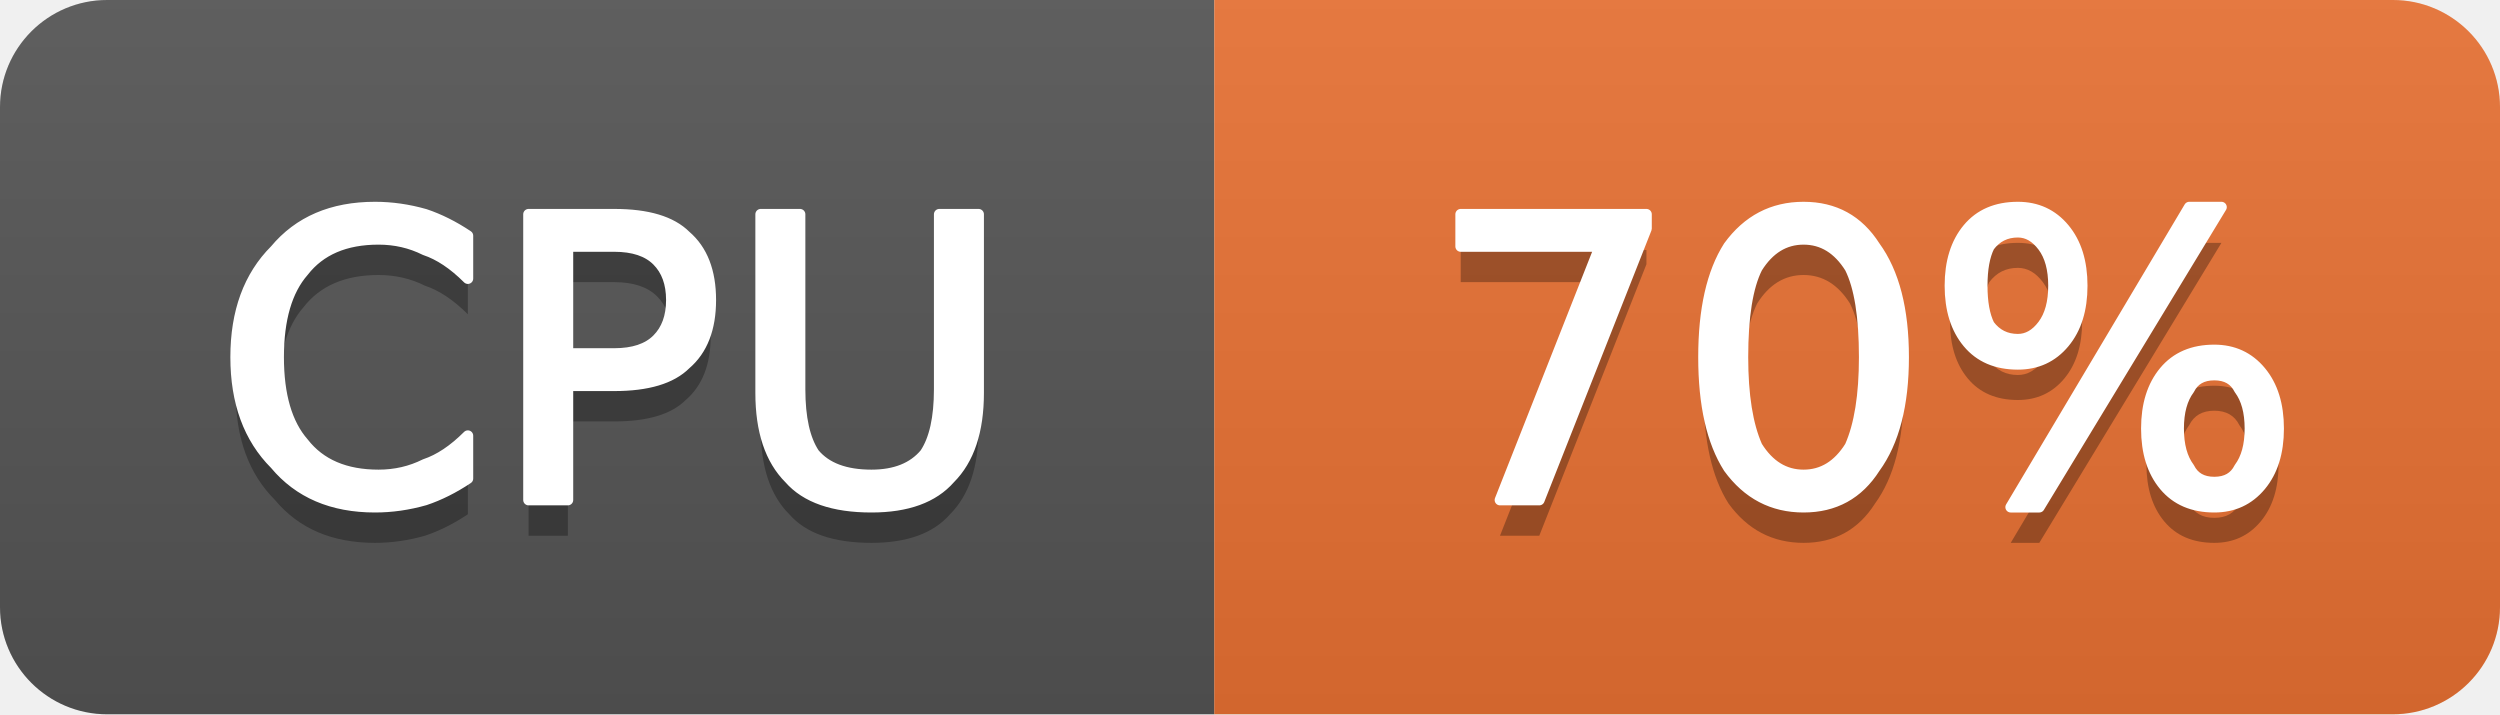
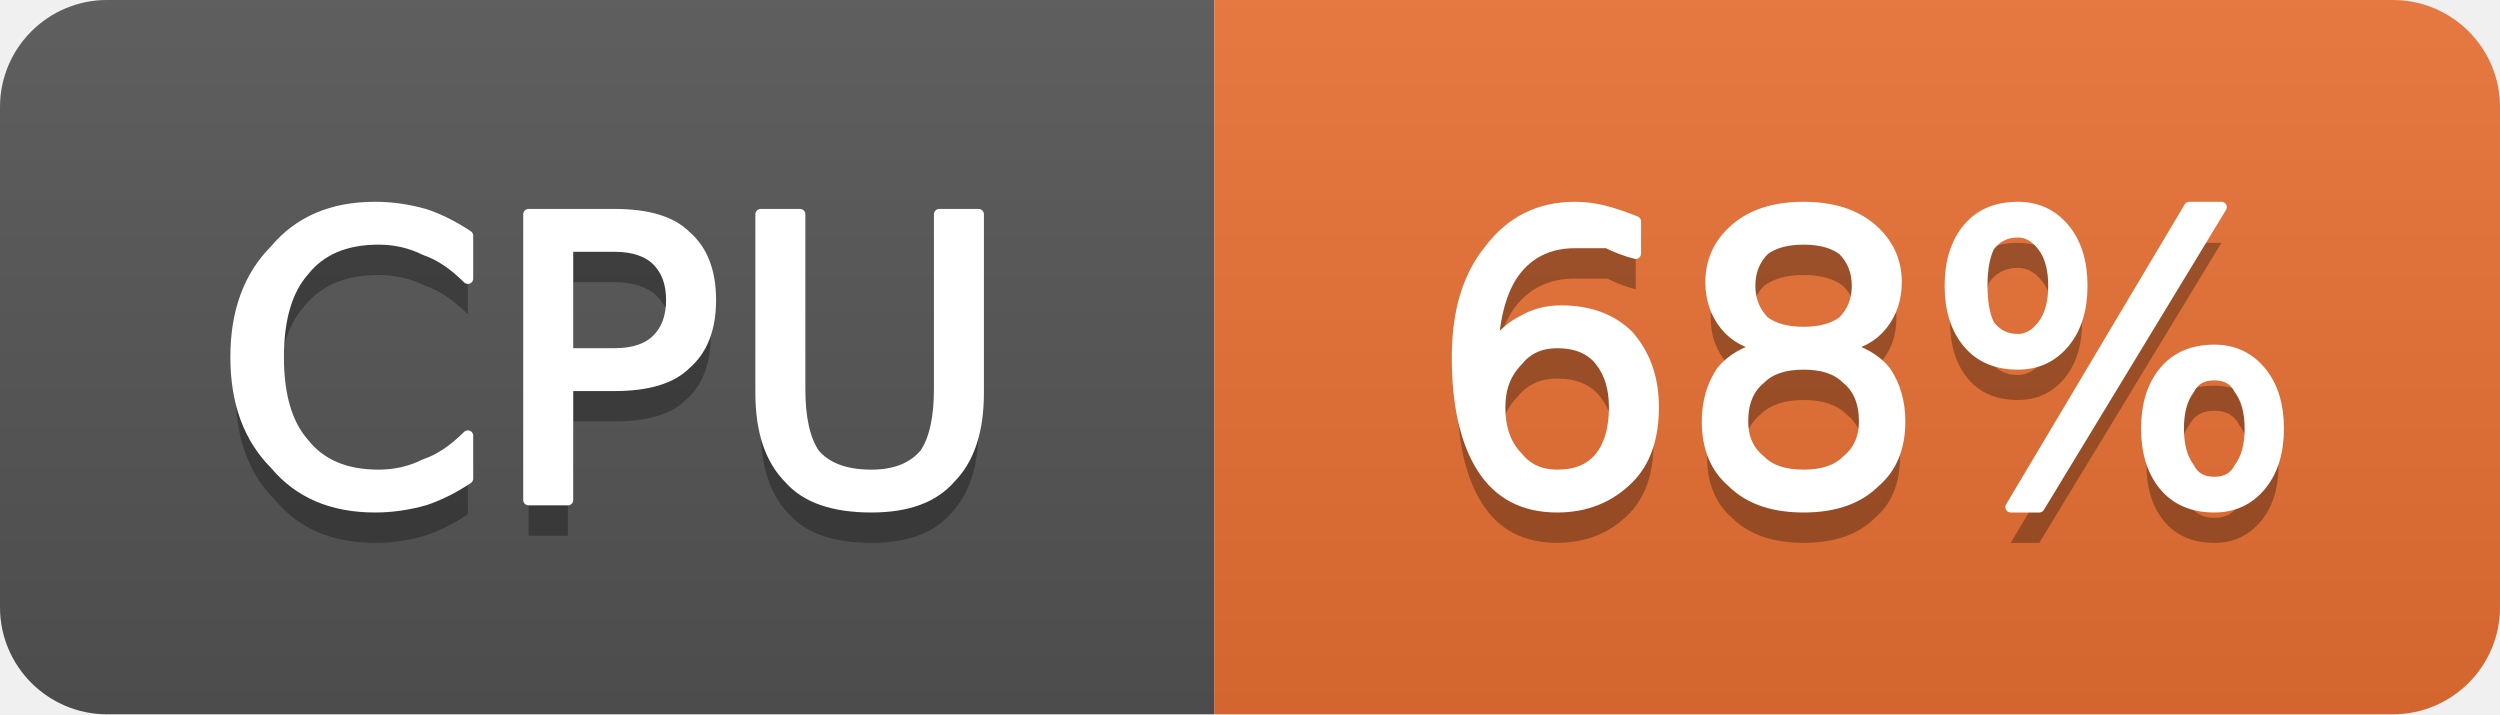
- <svg xmlns="http://www.w3.org/2000/svg" width="70" height="20" viewBox="0 0 70 20" role="img" aria-label="CPU: 70%">
+ <svg xmlns="http://www.w3.org/2000/svg" width="70" height="20" viewBox="0 0 70 20" role="img" aria-label="CPU: 68%">
  <linearGradient id="g-cluster_cpu_usage" x2="0" y2="100%">
    <stop offset="0" stop-color="#bbb" stop-opacity=".1" />
    <stop offset="1" stop-opacity=".1" />
  </linearGradient>
  <clipPath id="r-cluster_cpu_usage">
    <rect width="70" height="20" rx="3" fill="#fff" />
  </clipPath>
  <g clip-path="url(#r-cluster_cpu_usage)">
    <rect width="34" height="20" fill="#555" />
    <rect x="34" width="36" height="20" fill="#ea7233" />
    <rect width="70" height="20" fill="url(#g-cluster_cpu_usage)" />
    <path transform="translate(0 1)" fill="#010101" fill-opacity=".3" d="M13.1 6.6L13.1 7.8Q12.5 7.2 11.9 7.0Q11.3 6.7 10.6 6.7Q9.2 6.7 8.5 7.6Q7.8 8.4 7.8 10.0Q7.8 11.6 8.5 12.4Q9.2 13.3 10.6 13.3Q11.3 13.3 11.9 13.0Q12.5 12.8 13.1 12.2L13.1 13.4Q12.5 13.8 11.9 14.0Q11.2 14.2 10.5 14.2Q8.7 14.2 7.7 13.0Q6.6 11.9 6.6 10.0Q6.6 8.1 7.7 7.0Q8.7 5.8 10.5 5.8Q11.2 5.8 11.9 6.0Q12.5 6.2 13.1 6.6ZM15.9 6.9L15.9 9.9L17.2 9.9Q18.0 9.9 18.4 9.5Q18.8 9.1 18.8 8.4Q18.8 7.7 18.4 7.3Q18.0 6.9 17.2 6.9L15.9 6.9ZM14.8 6.0L17.2 6.0Q18.6 6.0 19.2 6.6Q19.9 7.2 19.9 8.4Q19.9 9.6 19.2 10.2Q18.6 10.8 17.2 10.8L15.9 10.8L15.9 14.0L14.8 14.0L14.8 6.0ZM21.3 6.0L22.4 6.0L22.4 10.9Q22.4 12.1 22.8 12.7Q23.3 13.3 24.4 13.3Q25.4 13.3 25.9 12.7Q26.3 12.1 26.3 10.9L26.3 6.0L27.4 6.0L27.4 11.0Q27.4 12.6 26.6 13.4Q25.9 14.2 24.4 14.2Q22.8 14.2 22.1 13.4Q21.3 12.6 21.3 11.0L21.3 6.0Z" />
    <path fill="#fff" stroke="#fff" stroke-width="0.3" stroke-linejoin="round" d="M13.1 6.6L13.1 7.8Q12.5 7.2 11.9 7.0Q11.3 6.7 10.6 6.7Q9.2 6.7 8.5 7.6Q7.8 8.4 7.8 10.0Q7.8 11.6 8.5 12.4Q9.2 13.3 10.6 13.3Q11.3 13.3 11.9 13.0Q12.5 12.8 13.1 12.2L13.1 13.4Q12.5 13.8 11.9 14.0Q11.2 14.2 10.5 14.2Q8.7 14.2 7.7 13.0Q6.6 11.9 6.6 10.0Q6.6 8.1 7.7 7.0Q8.7 5.8 10.5 5.8Q11.2 5.8 11.9 6.0Q12.5 6.2 13.1 6.6ZM15.9 6.9L15.9 9.9L17.2 9.9Q18.0 9.9 18.4 9.5Q18.8 9.1 18.8 8.4Q18.8 7.7 18.4 7.3Q18.0 6.9 17.2 6.9L15.9 6.9ZM14.8 6.0L17.2 6.0Q18.6 6.0 19.2 6.6Q19.9 7.2 19.9 8.4Q19.9 9.6 19.2 10.2Q18.6 10.8 17.2 10.8L15.9 10.8L15.9 14.0L14.8 14.0L14.8 6.0ZM21.3 6.0L22.4 6.0L22.4 10.9Q22.4 12.1 22.8 12.7Q23.3 13.3 24.4 13.3Q25.4 13.3 25.9 12.7Q26.3 12.1 26.3 10.9L26.3 6.0L27.4 6.0L27.4 11.0Q27.4 12.6 26.6 13.4Q25.9 14.2 24.4 14.2Q22.8 14.2 22.1 13.4Q21.3 12.6 21.3 11.0L21.3 6.0Z" />
-     <path transform="translate(0 1)" fill="#010101" fill-opacity=".3" d="M40.9 6.0L46.1 6.0L46.1 6.4L43.1 14.0L42.0 14.0L44.8 6.9L40.9 6.9L40.9 6.0ZM50.5 6.7Q49.7 6.7 49.2 7.5Q48.8 8.3 48.8 10.0Q48.8 11.6 49.2 12.5Q49.7 13.3 50.5 13.3Q51.3 13.3 51.8 12.5Q52.2 11.6 52.2 10.0Q52.2 8.3 51.8 7.5Q51.3 6.7 50.5 6.7ZM50.5 5.8Q51.8 5.8 52.5 6.9Q53.3 8.0 53.3 10.0Q53.3 12.0 52.5 13.1Q51.8 14.2 50.5 14.2Q49.2 14.2 48.4 13.1Q47.7 12.0 47.7 10.0Q47.7 8.0 48.4 6.9Q49.2 5.8 50.5 5.8ZM62.0 10.5Q61.5 10.5 61.3 10.9Q61.0 11.3 61.0 12.0Q61.0 12.7 61.3 13.1Q61.5 13.5 62.0 13.5Q62.5 13.5 62.7 13.1Q63.0 12.7 63.0 12.0Q63.0 11.3 62.7 10.9Q62.5 10.5 62.0 10.5ZM62.0 9.8Q62.8 9.8 63.3 10.4Q63.8 11.0 63.8 12.0Q63.8 13.0 63.3 13.6Q62.8 14.2 62.0 14.2Q61.1 14.2 60.6 13.6Q60.1 13.0 60.1 12.0Q60.1 11.0 60.6 10.4Q61.1 9.8 62.0 9.8ZM56.5 6.5Q56.0 6.5 55.7 6.9Q55.5 7.3 55.5 8.0Q55.5 8.7 55.7 9.1Q56.0 9.5 56.5 9.5Q56.9 9.5 57.2 9.1Q57.5 8.7 57.5 8.0Q57.5 7.3 57.2 6.9Q56.9 6.5 56.5 6.5ZM61.3 5.8L62.2 5.8L57.1 14.2L56.3 14.2L61.3 5.8ZM56.5 5.8Q57.3 5.8 57.8 6.4Q58.3 7.0 58.3 8.0Q58.3 9.0 57.8 9.6Q57.3 10.2 56.5 10.2Q55.6 10.2 55.1 9.6Q54.6 9.0 54.6 8.0Q54.6 7.0 55.1 6.4Q55.6 5.8 56.5 5.8Z" />
-     <path fill="#fff" stroke="#fff" stroke-width="0.3" stroke-linejoin="round" d="M40.9 6.0L46.1 6.0L46.1 6.4L43.1 14.0L42.0 14.0L44.8 6.9L40.9 6.9L40.9 6.0ZM50.5 6.7Q49.7 6.7 49.2 7.5Q48.8 8.3 48.8 10.0Q48.8 11.6 49.2 12.5Q49.7 13.3 50.5 13.3Q51.3 13.3 51.8 12.5Q52.2 11.6 52.2 10.0Q52.2 8.3 51.8 7.5Q51.3 6.7 50.5 6.7ZM50.5 5.8Q51.8 5.8 52.5 6.9Q53.3 8.0 53.3 10.0Q53.3 12.0 52.5 13.1Q51.8 14.2 50.5 14.2Q49.2 14.2 48.4 13.1Q47.7 12.0 47.7 10.0Q47.7 8.0 48.4 6.9Q49.2 5.8 50.5 5.8ZM62.0 10.5Q61.5 10.5 61.3 10.9Q61.0 11.3 61.0 12.0Q61.0 12.7 61.3 13.1Q61.5 13.5 62.0 13.5Q62.5 13.5 62.7 13.1Q63.0 12.7 63.0 12.0Q63.0 11.3 62.7 10.9Q62.5 10.5 62.0 10.5ZM62.0 9.8Q62.8 9.8 63.3 10.4Q63.8 11.0 63.8 12.0Q63.8 13.0 63.3 13.6Q62.8 14.2 62.0 14.2Q61.1 14.2 60.6 13.6Q60.1 13.0 60.1 12.0Q60.1 11.0 60.6 10.4Q61.1 9.8 62.0 9.8ZM56.5 6.5Q56.0 6.5 55.7 6.9Q55.5 7.3 55.5 8.0Q55.5 8.7 55.7 9.1Q56.0 9.5 56.5 9.5Q56.9 9.5 57.2 9.1Q57.5 8.7 57.5 8.0Q57.5 7.3 57.2 6.9Q56.9 6.5 56.5 6.5ZM61.3 5.8L62.2 5.8L57.1 14.2L56.3 14.2L61.3 5.8ZM56.5 5.8Q57.3 5.8 57.8 6.4Q58.3 7.0 58.3 8.0Q58.3 9.0 57.8 9.6Q57.3 10.2 56.5 10.2Q55.6 10.2 55.1 9.6Q54.6 9.0 54.6 8.0Q54.6 7.0 55.1 6.4Q55.6 5.8 56.5 5.8Z" />
+     <path transform="translate(0 1)" fill="#010101" fill-opacity=".3" d="M43.6 9.6Q42.9 9.6 42.5 10.1Q42.0 10.6 42.0 11.4Q42.0 12.3 42.5 12.8Q42.9 13.3 43.6 13.3Q44.4 13.3 44.8 12.8Q45.2 12.3 45.2 11.4Q45.2 10.6 44.8 10.1Q44.4 9.6 43.6 9.6ZM45.8 6.2L45.8 7.1Q45.4 7.0 45.0 6.8Q44.5 6.8 44.1 6.8Q43.1 6.8 42.5 7.5Q41.9 8.2 41.8 9.7Q42.2 9.2 42.6 9.0Q43.1 8.7 43.7 8.7Q44.9 8.7 45.6 9.4Q46.3 10.2 46.3 11.4Q46.3 12.7 45.6 13.4Q44.8 14.2 43.6 14.2Q42.2 14.2 41.5 13.1Q40.8 12.0 40.8 10.0Q40.8 8.1 41.7 7.0Q42.6 5.8 44.1 5.8Q44.5 5.8 44.9 5.9Q45.3 6.0 45.8 6.2ZM50.5 10.2Q49.7 10.2 49.3 10.6Q48.8 11.0 48.8 11.8Q48.8 12.5 49.3 12.9Q49.7 13.3 50.5 13.3Q51.3 13.3 51.7 12.9Q52.2 12.5 52.2 11.8Q52.2 11.0 51.7 10.6Q51.3 10.2 50.5 10.2ZM49.4 9.7Q48.7 9.6 48.3 9.1Q47.9 8.6 47.9 7.9Q47.9 7.0 48.6 6.4Q49.3 5.8 50.5 5.8Q51.7 5.8 52.4 6.4Q53.1 7.0 53.1 7.9Q53.1 8.6 52.7 9.1Q52.3 9.6 51.6 9.7Q52.4 9.9 52.8 10.4Q53.2 11.0 53.2 11.8Q53.2 12.9 52.5 13.5Q51.8 14.2 50.5 14.2Q49.2 14.2 48.5 13.5Q47.8 12.9 47.8 11.8Q47.8 11.0 48.2 10.4Q48.6 9.9 49.4 9.7ZM49.0 8.0Q49.0 8.6 49.4 9.0Q49.8 9.3 50.5 9.3Q51.2 9.3 51.6 9.0Q52.0 8.6 52.0 8.0Q52.0 7.4 51.6 7.0Q51.2 6.7 50.5 6.7Q49.8 6.7 49.4 7.0Q49.0 7.4 49.0 8.0ZM62.0 10.5Q61.5 10.5 61.3 10.9Q61.0 11.3 61.0 12.0Q61.0 12.7 61.3 13.1Q61.5 13.5 62.0 13.5Q62.5 13.5 62.7 13.1Q63.0 12.7 63.0 12.0Q63.0 11.3 62.7 10.9Q62.5 10.5 62.0 10.5ZM62.0 9.8Q62.8 9.8 63.3 10.4Q63.8 11.0 63.8 12.0Q63.8 13.0 63.3 13.6Q62.8 14.2 62.0 14.2Q61.1 14.2 60.6 13.6Q60.1 13.0 60.1 12.0Q60.1 11.0 60.6 10.4Q61.1 9.8 62.0 9.8ZM56.5 6.5Q56.0 6.5 55.7 6.9Q55.5 7.3 55.5 8.0Q55.5 8.7 55.7 9.1Q56.0 9.5 56.5 9.5Q56.9 9.5 57.2 9.1Q57.5 8.7 57.5 8.0Q57.5 7.3 57.2 6.9Q56.9 6.5 56.5 6.5ZM61.3 5.8L62.2 5.8L57.1 14.2L56.3 14.2L61.3 5.8ZM56.5 5.8Q57.3 5.8 57.8 6.4Q58.3 7.0 58.3 8.0Q58.3 9.0 57.8 9.6Q57.3 10.2 56.5 10.2Q55.6 10.2 55.1 9.6Q54.6 9.0 54.6 8.0Q54.6 7.0 55.1 6.4Q55.6 5.8 56.5 5.8Z" />
+     <path fill="#fff" stroke="#fff" stroke-width="0.3" stroke-linejoin="round" d="M43.6 9.6Q42.9 9.6 42.5 10.1Q42.0 10.6 42.0 11.4Q42.0 12.3 42.5 12.8Q42.9 13.3 43.6 13.3Q44.4 13.3 44.8 12.8Q45.2 12.3 45.2 11.4Q45.2 10.6 44.8 10.1Q44.4 9.6 43.6 9.6ZM45.8 6.2L45.8 7.1Q45.4 7.0 45.0 6.8Q44.5 6.8 44.1 6.8Q43.1 6.8 42.5 7.5Q41.9 8.2 41.8 9.7Q42.2 9.2 42.6 9.0Q43.1 8.7 43.7 8.7Q44.9 8.7 45.6 9.4Q46.3 10.2 46.3 11.4Q46.3 12.7 45.6 13.4Q44.8 14.2 43.6 14.2Q42.2 14.2 41.5 13.1Q40.8 12.0 40.8 10.0Q40.8 8.1 41.7 7.0Q42.6 5.8 44.1 5.8Q44.5 5.8 44.9 5.9Q45.3 6.0 45.8 6.2ZM50.5 10.2Q49.7 10.2 49.3 10.6Q48.8 11.0 48.8 11.8Q48.8 12.5 49.3 12.9Q49.7 13.3 50.5 13.3Q51.3 13.3 51.7 12.9Q52.2 12.5 52.2 11.8Q52.2 11.0 51.7 10.6Q51.3 10.2 50.5 10.2ZM49.4 9.7Q48.7 9.6 48.3 9.1Q47.9 8.6 47.9 7.9Q47.9 7.0 48.6 6.4Q49.3 5.8 50.5 5.8Q51.7 5.8 52.4 6.4Q53.1 7.0 53.1 7.9Q53.1 8.6 52.7 9.1Q52.3 9.6 51.6 9.7Q52.4 9.9 52.8 10.4Q53.2 11.0 53.2 11.8Q53.2 12.9 52.5 13.5Q51.8 14.2 50.5 14.2Q49.2 14.2 48.5 13.5Q47.8 12.9 47.8 11.8Q47.8 11.0 48.2 10.4Q48.6 9.9 49.4 9.7ZM49.0 8.0Q49.0 8.6 49.4 9.0Q49.8 9.3 50.5 9.3Q51.2 9.3 51.6 9.0Q52.0 8.6 52.0 8.0Q52.0 7.4 51.6 7.0Q51.2 6.7 50.5 6.7Q49.8 6.7 49.4 7.0Q49.0 7.4 49.0 8.0ZM62.0 10.5Q61.5 10.5 61.3 10.9Q61.0 11.3 61.0 12.0Q61.0 12.7 61.3 13.1Q61.5 13.5 62.0 13.5Q62.5 13.5 62.7 13.1Q63.0 12.7 63.0 12.0Q63.0 11.3 62.7 10.9Q62.5 10.5 62.0 10.5ZM62.0 9.8Q62.8 9.8 63.3 10.4Q63.8 11.0 63.8 12.0Q63.8 13.0 63.3 13.6Q62.8 14.2 62.0 14.2Q61.1 14.2 60.6 13.6Q60.1 13.0 60.1 12.0Q60.1 11.0 60.6 10.4Q61.1 9.8 62.0 9.8ZM56.5 6.5Q56.0 6.5 55.7 6.9Q55.5 7.3 55.5 8.0Q55.5 8.7 55.7 9.1Q56.0 9.5 56.5 9.5Q56.9 9.5 57.2 9.1Q57.5 8.7 57.5 8.0Q57.5 7.3 57.2 6.9Q56.9 6.5 56.5 6.5ZM61.3 5.8L62.2 5.8L57.1 14.2L56.3 14.2L61.3 5.8ZM56.5 5.8Q57.3 5.8 57.8 6.4Q58.3 7.0 58.3 8.0Q58.3 9.0 57.8 9.6Q57.3 10.2 56.5 10.2Q55.6 10.2 55.1 9.6Q54.6 9.0 54.6 8.0Q54.6 7.0 55.1 6.4Q55.6 5.8 56.5 5.8Z" />
  </g>
</svg>
